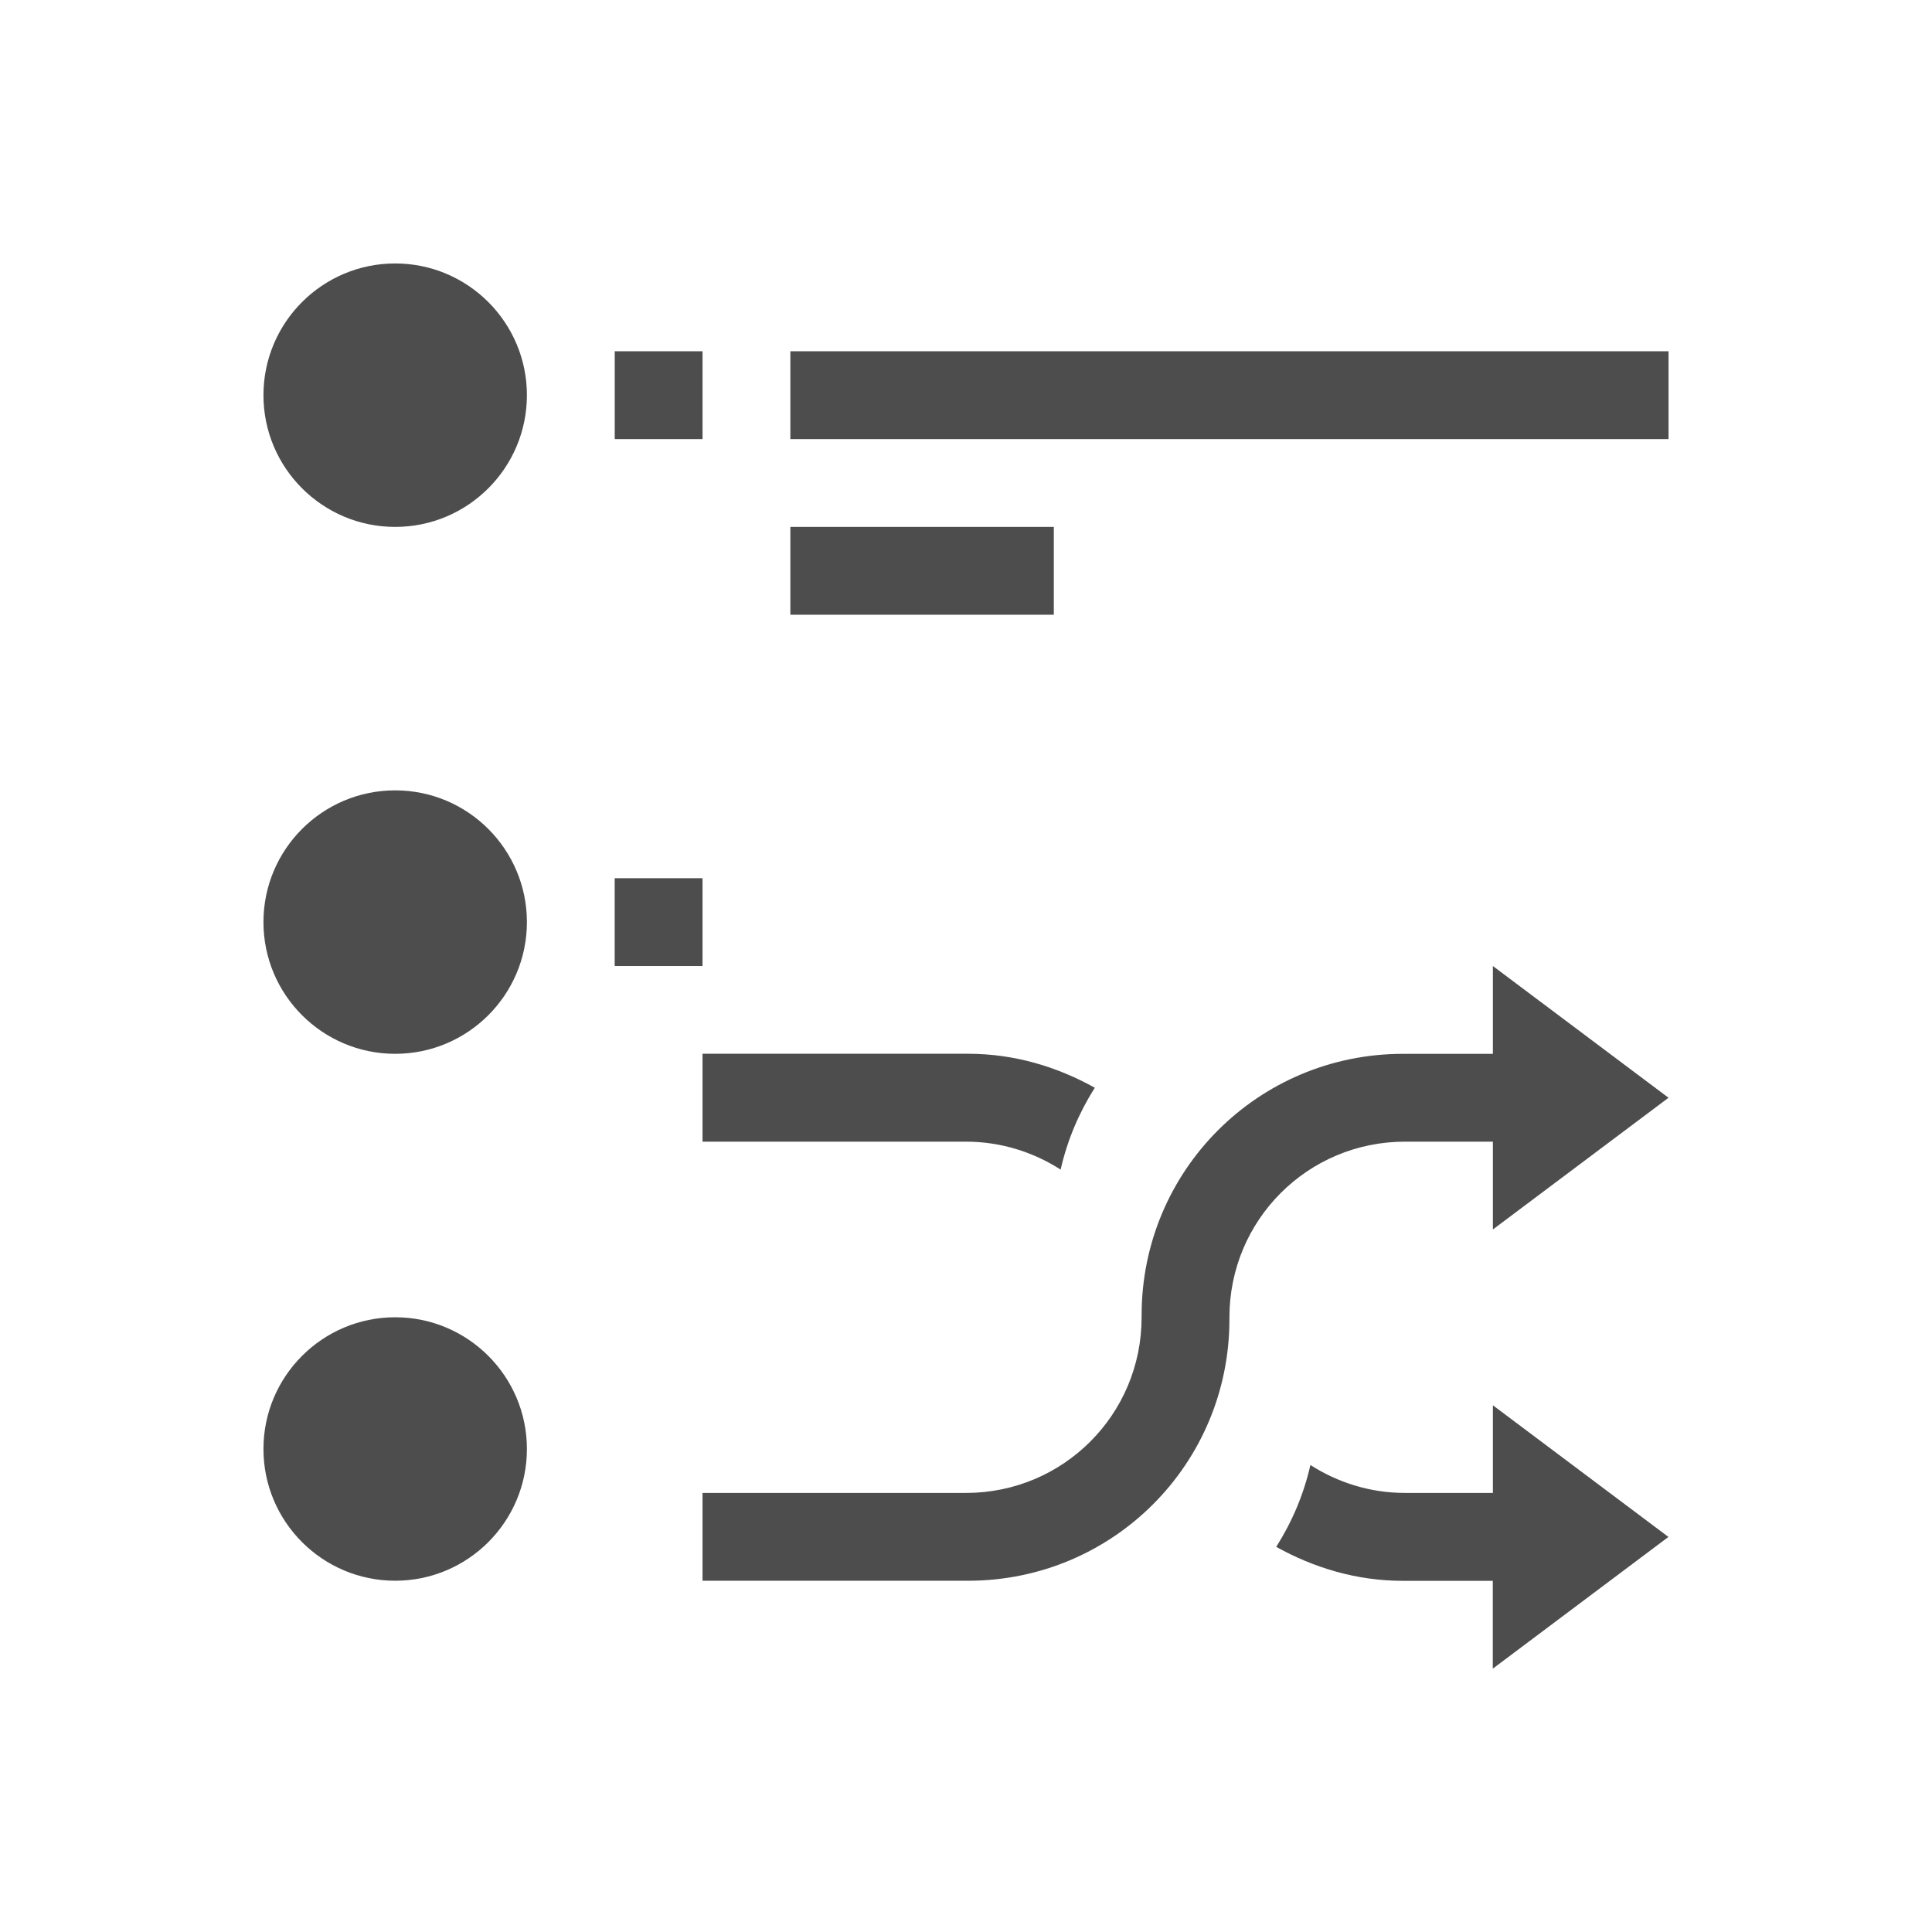
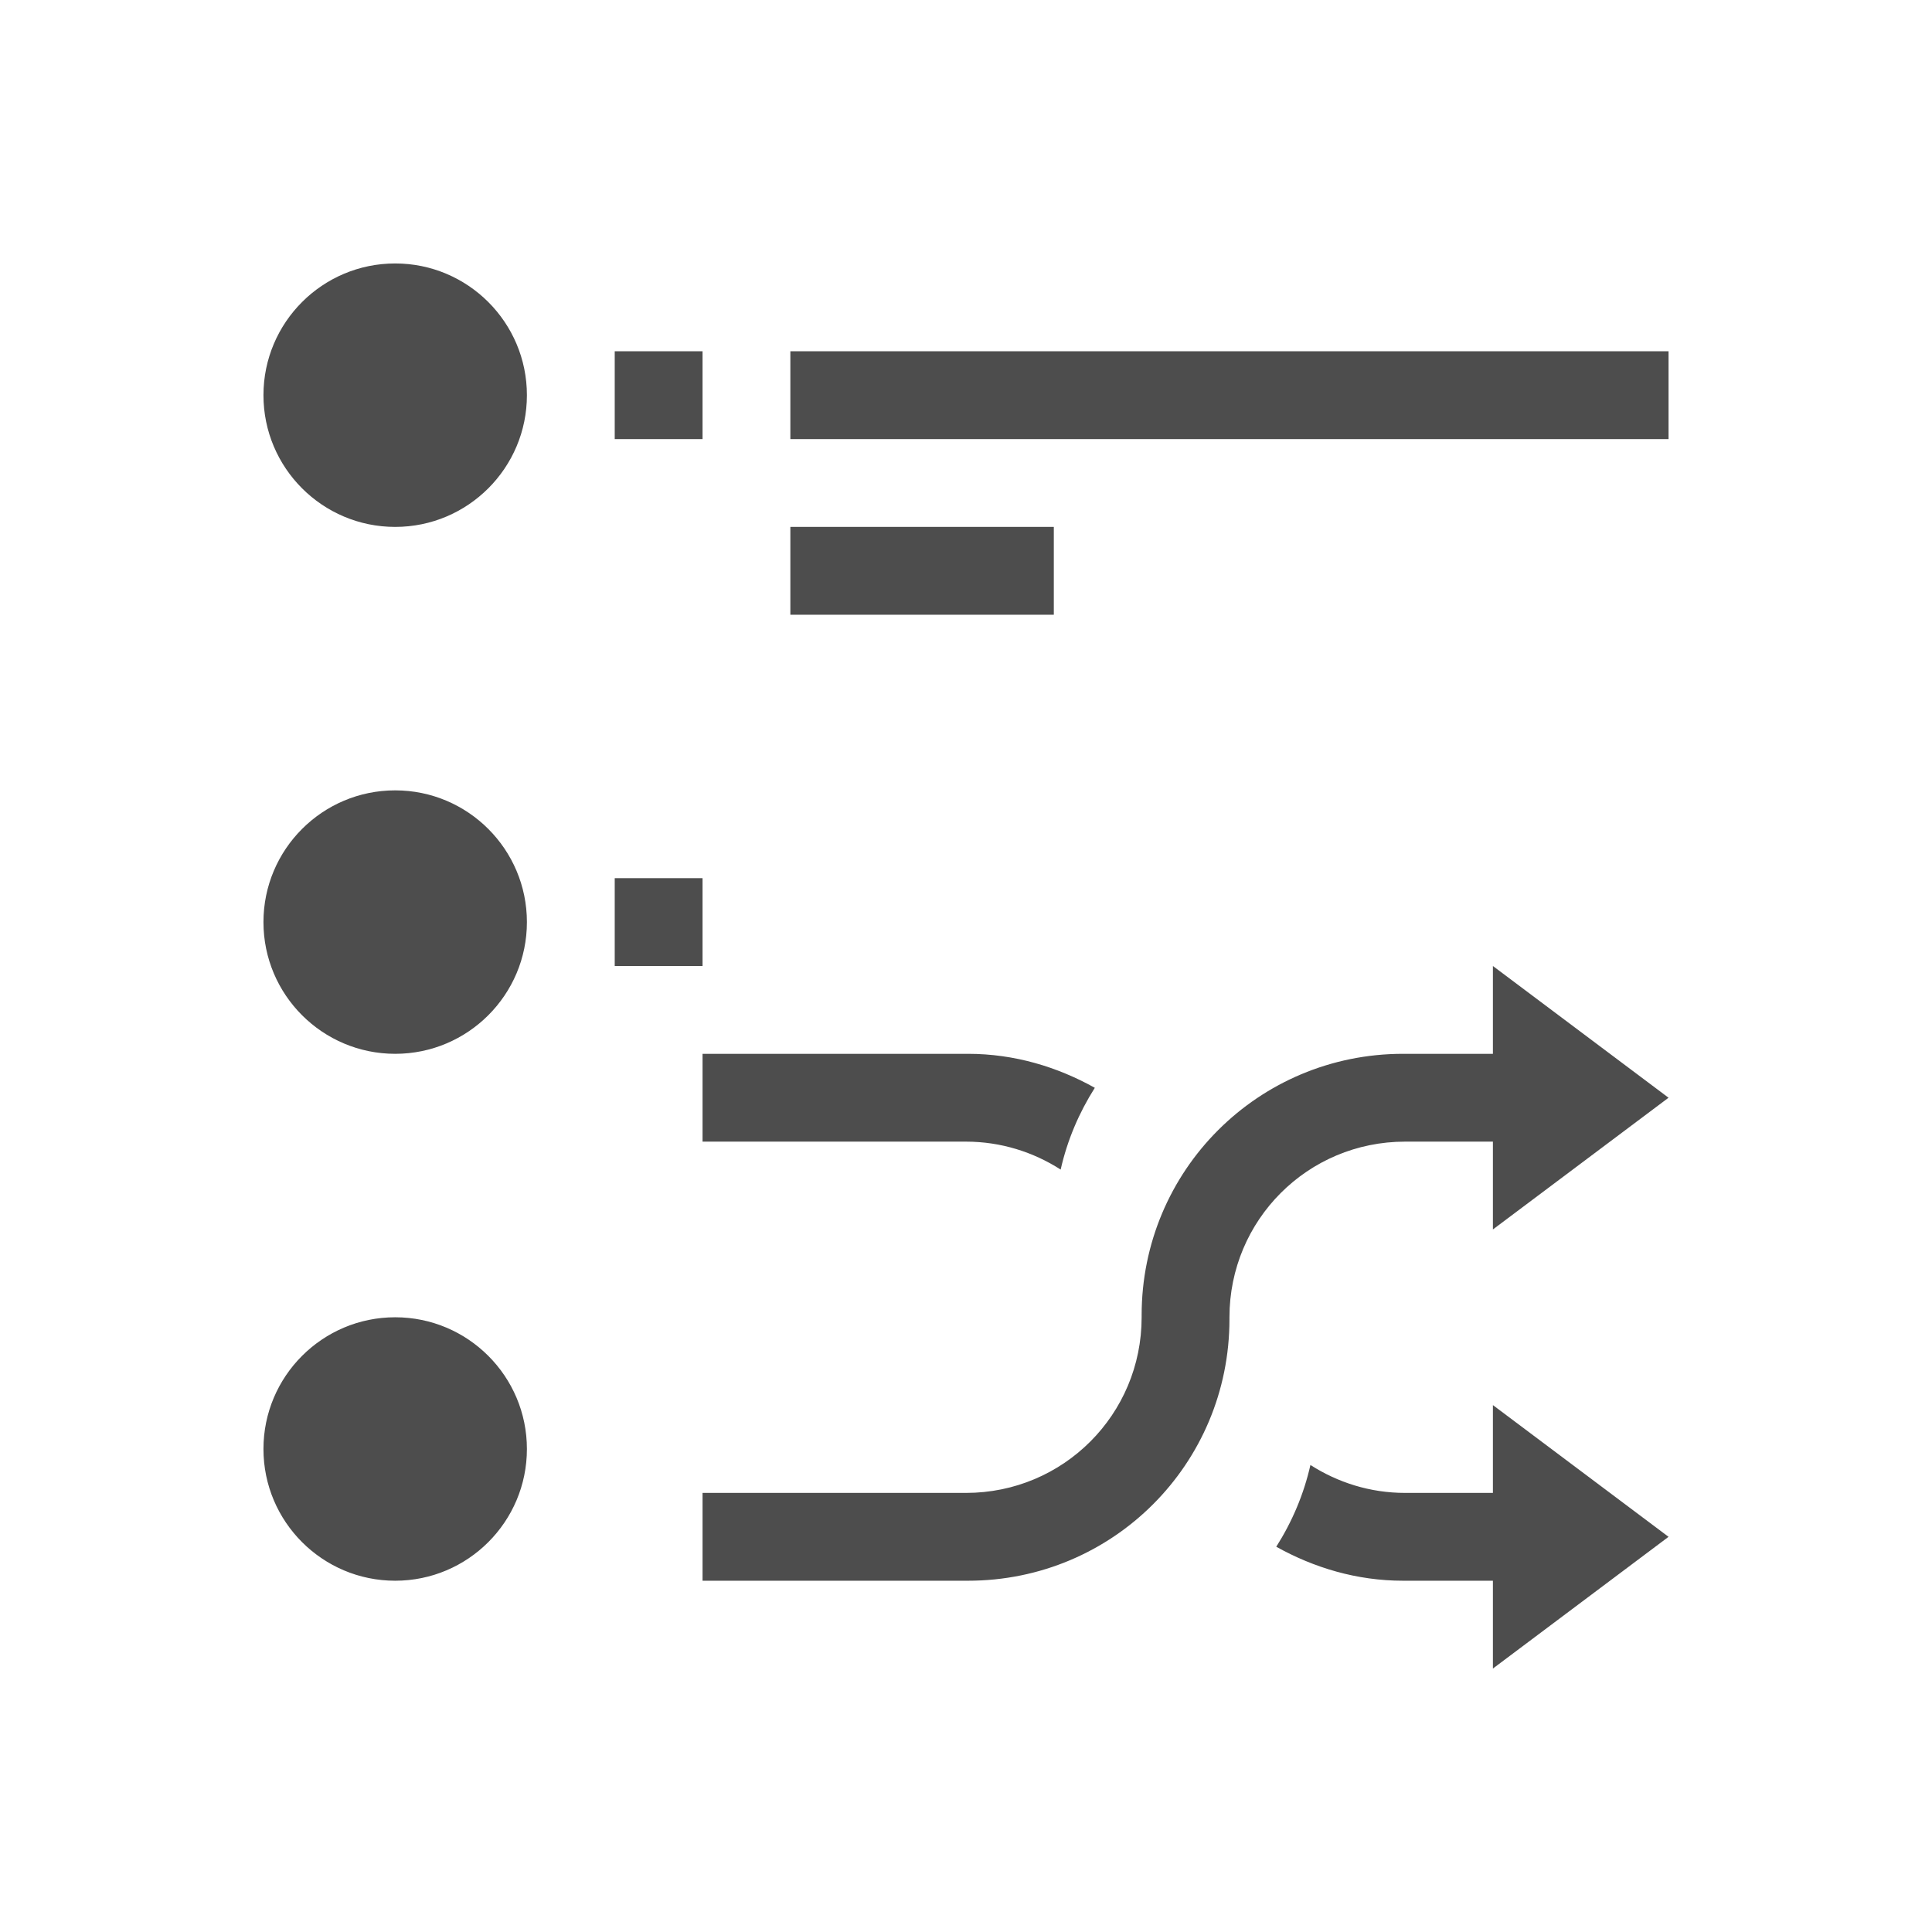
- <svg xmlns="http://www.w3.org/2000/svg" width="22" height="22" id="svg3049" version="1.1">
+ <svg xmlns="http://www.w3.org/2000/svg" viewBox="0 0 22 22">
  <defs id="defs3051">
    <style type="text/css" id="current-color-scheme">
      .ColorScheme-Text {
        color:#4d4d4d;
      }
-       .ColorScheme-Background {
-         color:#eff0f1;
-       }
-       .ColorScheme-Highlight {
-         color:#3daee9;
-       }
-       .ColorScheme-ViewText {
-         color:#31363b;
-       }
-       .ColorScheme-ViewBackground {
-         color:#fcfcfc;
-       }
-       .ColorScheme-ViewHover {
-         color:#93cee9;
-       }
-       .ColorScheme-ViewFocus{
-         color:#3daee9;
-       }
-       .ColorScheme-ButtonText {
-         color:#31363b;
-       }
-       .ColorScheme-ButtonBackground {
-         color:#eff0f1;
-       }
-       .ColorScheme-ButtonHover {
-         color:#93cee9;
-       }
-       .ColorScheme-ButtonFocus{
-         color:#3daee9;
-       }
      </style>
  </defs>
-   <g id="layer1" transform="translate(-421.7143,-525.7907)">
-     <path style="opacity:1;fill:currentColor;fill-opacity:1;stroke:none" d="M 4.5 3 C 3.672 3 3 3.672 3 4.5 C 3 5.328 3.672 6 4.5 6 C 5.328 6 6 5.328 6 4.5 C 6 3.672 5.328 3 4.5 3 z M 7 4 L 7 5 L 8 5 L 8 4 L 7 4 z M 9 4 L 9 5 L 19 5 L 19 4 L 9 4 z M 9 6 L 9 7 L 12 7 L 12 6 L 9 6 z M 4.5 9 C 3.672 9 3 9.672 3 10.5 C 3 11.328 3.672 12 4.5 12 C 5.328 12 6 11.328 6 10.5 C 6 9.672 5.328 9 4.5 9 z M 4.5 15 C 3.672 15 3 15.672 3 16.5 C 3 17.328 3.672 18 4.5 18 C 5.328 18 6 17.328 6 16.5 C 6 15.672 5.328 15 4.5 15 z " transform="translate(421.7143,525.7907)" id="path4174" class="ColorScheme-Text" />
-     <rect style="fill:currentColor;fill-opacity:1;stroke:none" id="rect4154" width="1" height="1" x="428.714" y="535.791" class="ColorScheme-Text" />
-     <path style="opacity:1;fill:currentColor;fill-opacity:1;stroke:none" d="m 438.714,536.791 0,1 -1,0 -0.023,0 c -1.649,0 -2.977,1.328 -2.977,2.977 l 0,0.023 c 0,1.108 -0.892,2 -2,2 l -3,0 0,1 3,0 0.023,0 c 1.649,0 2.977,-1.328 2.977,-2.977 l 0,-0.023 c 0,-1.108 0.892,-2 2,-2 l 1,0 0,1 2,-1.5 -2,-1.5 z m -9,1 0,1 3,0 c 0.399,0 0.767,0.119 1.078,0.318 0.076,-0.337 0.21,-0.649 0.389,-0.932 -0.429,-0.239 -0.916,-0.387 -1.443,-0.387 l -0.023,0 -3,0 z m 9,4 0,1 -1,0 c -0.399,0 -0.767,-0.119 -1.078,-0.318 -0.076,0.337 -0.21,0.649 -0.389,0.932 0.429,0.239 0.916,0.387 1.443,0.387 l 0.023,0 1,0 0,1 2,-1.5 -2,-1.5 z" id="rect3368" class="ColorScheme-Text" />
-   </g>
+   <path style="fill:currentColor;fill-opacity:1;stroke:none" d="M 4.5 3 C 3.672 3 3 3.672 3 4.5 C 3 5.328 3.672 6 4.5 6 C 5.328 6 6 5.328 6 4.5 C 6 3.672 5.328 3 4.5 3 z M 7 4 L 7 5 L 8 5 L 8 4 L 7 4 z M 9 4 L 9 5 L 19 5 L 19 4 L 9 4 z M 9 6 L 9 7 L 12 7 L 12 6 L 9 6 z M 4.5 9 C 3.672 9 3 9.672 3 10.5 C 3 11.328 3.672 12 4.5 12 C 5.328 12 6 11.328 6 10.5 C 6 9.672 5.328 9 4.5 9 z M 7 10 L 7 11 L 8 11 L 8 10 L 7 10 z M 17 11 L 17 12 L 16 12 L 15.977 12 C 14.328 12 13 13.328 13 14.977 L 13 15 C 13 16.108 12.108 17 11 17 L 8 17 L 8 18 L 11 18 L 11.023 18 C 12.672 18 14 16.672 14 15.023 L 14 15 C 14 13.892 14.892 13 16 13 L 17 13 L 17 14 L 19 12.5 L 17 11 z M 8 12 L 8 13 L 11 13 C 11.399 13 11.767 13.119 12.078 13.318 C 12.154 12.981 12.288 12.669 12.467 12.387 C 12.038 12.148 11.551 12 11.023 12 L 11 12 L 8 12 z M 4.5 15 C 3.672 15 3 15.672 3 16.5 C 3 17.328 3.672 18 4.5 18 C 5.328 18 6 17.328 6 16.5 C 6 15.672 5.328 15 4.5 15 z M 17 16 L 17 17 L 16 17 C 15.601 17 15.233 16.881 14.922 16.682 C 14.846 17.019 14.712 17.331 14.533 17.613 C 14.962 17.852 15.449 18 15.977 18 L 16 18 L 17 18 L 17 19 L 19 17.5 L 17 16 z " class="ColorScheme-Text" />
</svg>
